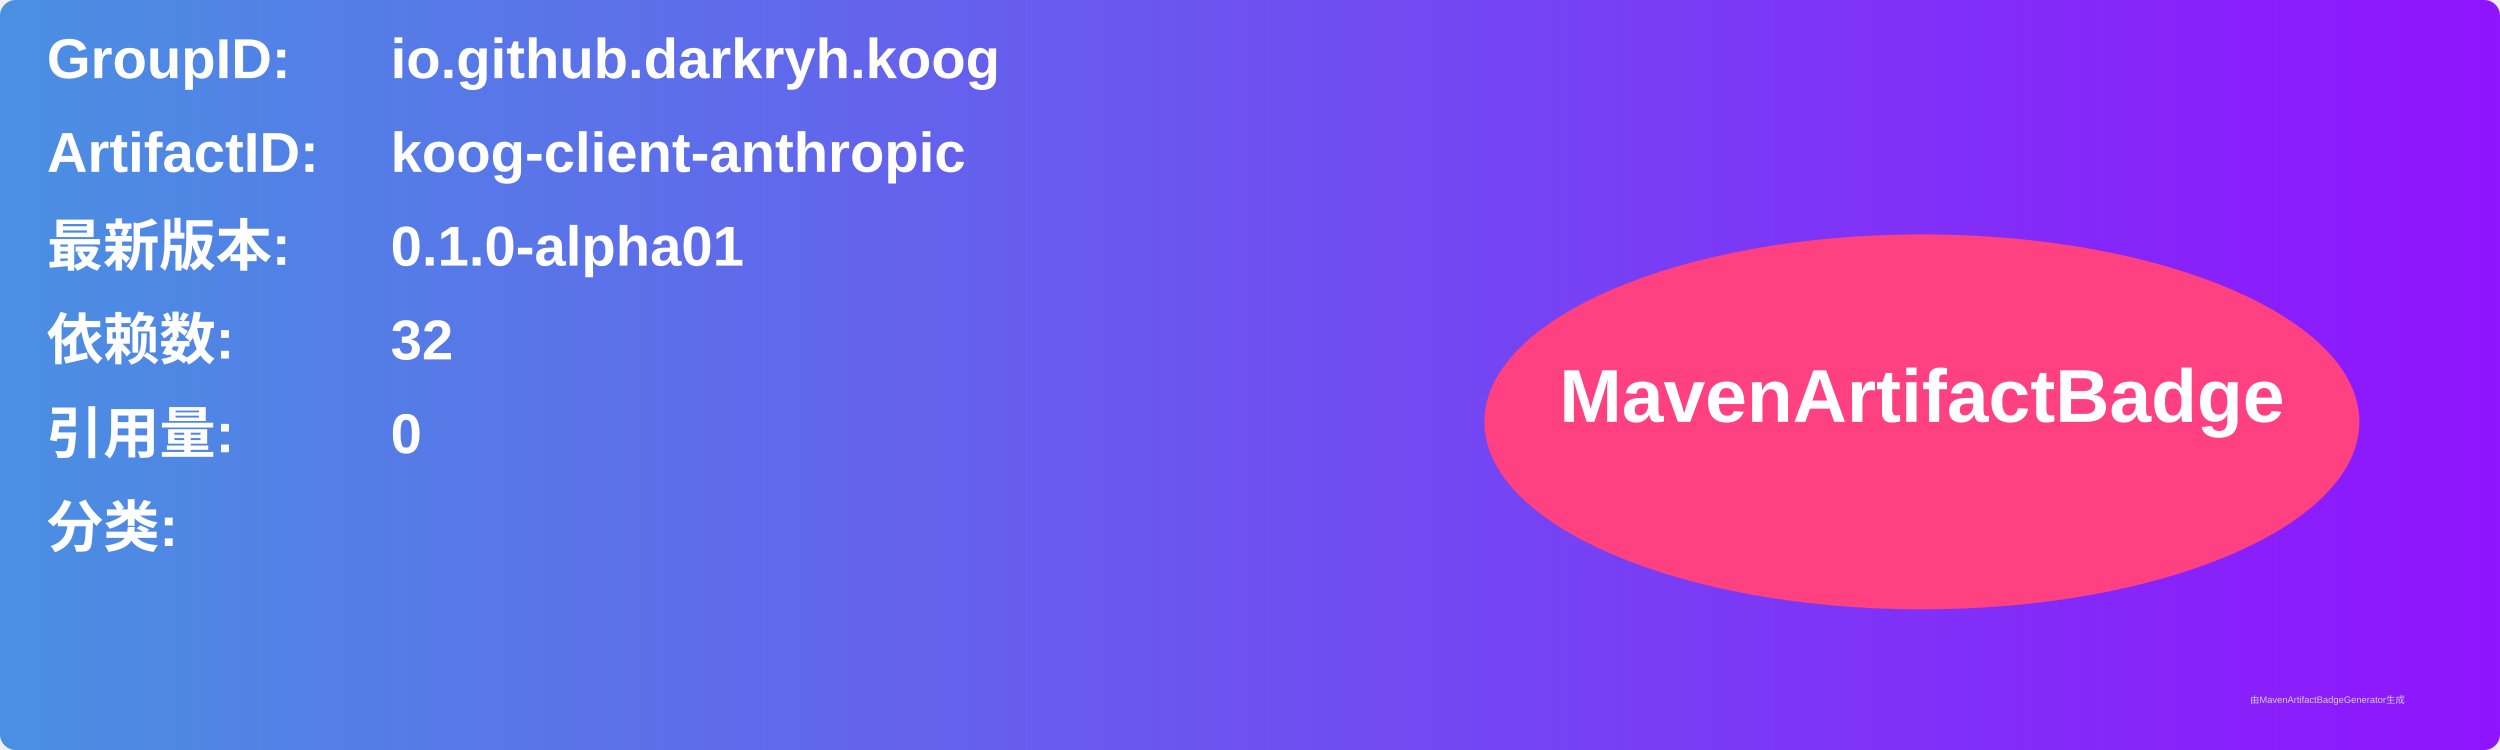
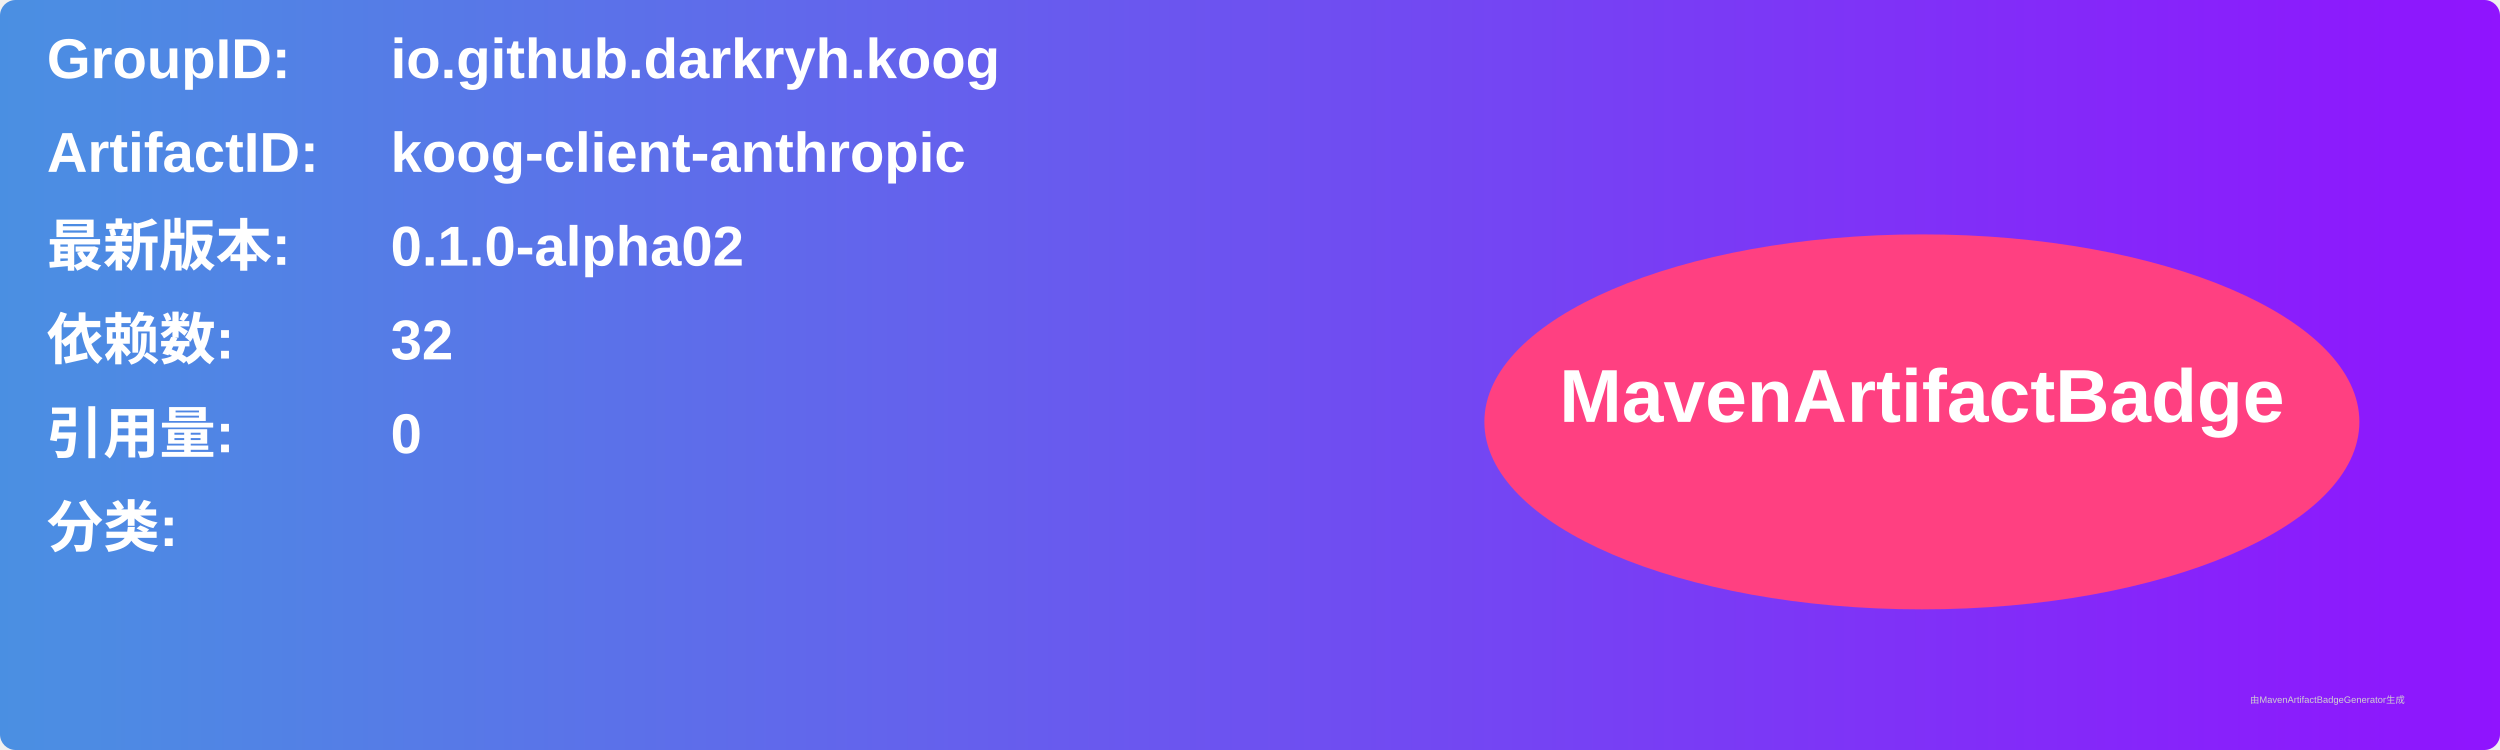
<svg xmlns="http://www.w3.org/2000/svg" width="800" height="240" viewBox="0 0 800 240">
  <linearGradient id="grad" x1="0%" y1="0%" x2="100%" y2="0%">
    <stop offset="0%" stop-color="#4a90e2" />
    <stop offset="100%" stop-color="#9013fe" />
  </linearGradient>
  <rect width="100%" height="100%" rx="5" ry="5" fill="url(#grad)" />
  <g transform="translate(15, 15)">
    <text x="0" y="10" font-family="Arial" font-size="18" fill="white" font-weight="bold" width="260">GroupID:</text>
    <text x="110" y="10" font-family="Arial" font-size="18" fill="white" font-weight="bold" width="460">io.github.darkryh.koog</text>
    <text x="0" y="40" font-family="Arial" font-size="18" fill="white" font-weight="bold" width="260">ArtifactID:</text>
    <text x="110" y="40" font-family="Arial" font-size="18" fill="white" font-weight="bold" width="460">koog-client-anthropic</text>
    <text x="0" y="70" font-family="Arial" font-size="18" fill="white" font-weight="bold">最新版本:</text>
    <text x="110" y="70" font-family="Arial" font-size="18" fill="white" font-weight="bold">
-       <tspan font-weight="bold">0.1.0-alpha01</tspan>
+       <tspan font-weight="bold">0.1.0-alpha02</tspan>
    </text>
    <text x="0" y="100" font-family="Arial" font-size="18" fill="white" font-weight="bold">依赖数: </text>
    <text x="110" y="100" font-family="Arial" font-size="18" fill="white">
      <tspan font-weight="bold">32</tspan>
    </text>
    <text x="0" y="130" font-family="Arial" font-size="18" fill="white" font-weight="bold">引用量: </text>
    <text x="110" y="130" font-family="Arial" font-size="18" fill="white">
      <tspan font-weight="bold">0</tspan>
    </text>
    <text x="0" y="160" font-family="Arial" font-size="18" fill="white" font-weight="bold">分类:</text>
    <text x="10" y="190" font-family="Arial" font-size="10" fill="white">
      <tspan font-weight="bold" />
    </text>
    <ellipse cx="600" cy="120" rx="140" ry="60" fill="#ff4081" />
    <text x="600" y="120" text-anchor="middle" font-family="Arial" font-size="24" fill="white" font-weight="bold">MavenArtifactBadge</text>
  </g>
  <text x="720" y="225" font-family="Arial" font-size="3" fill="#d0d0d0">由MavenArtifactBadgeGenerator生成</text>
</svg>
